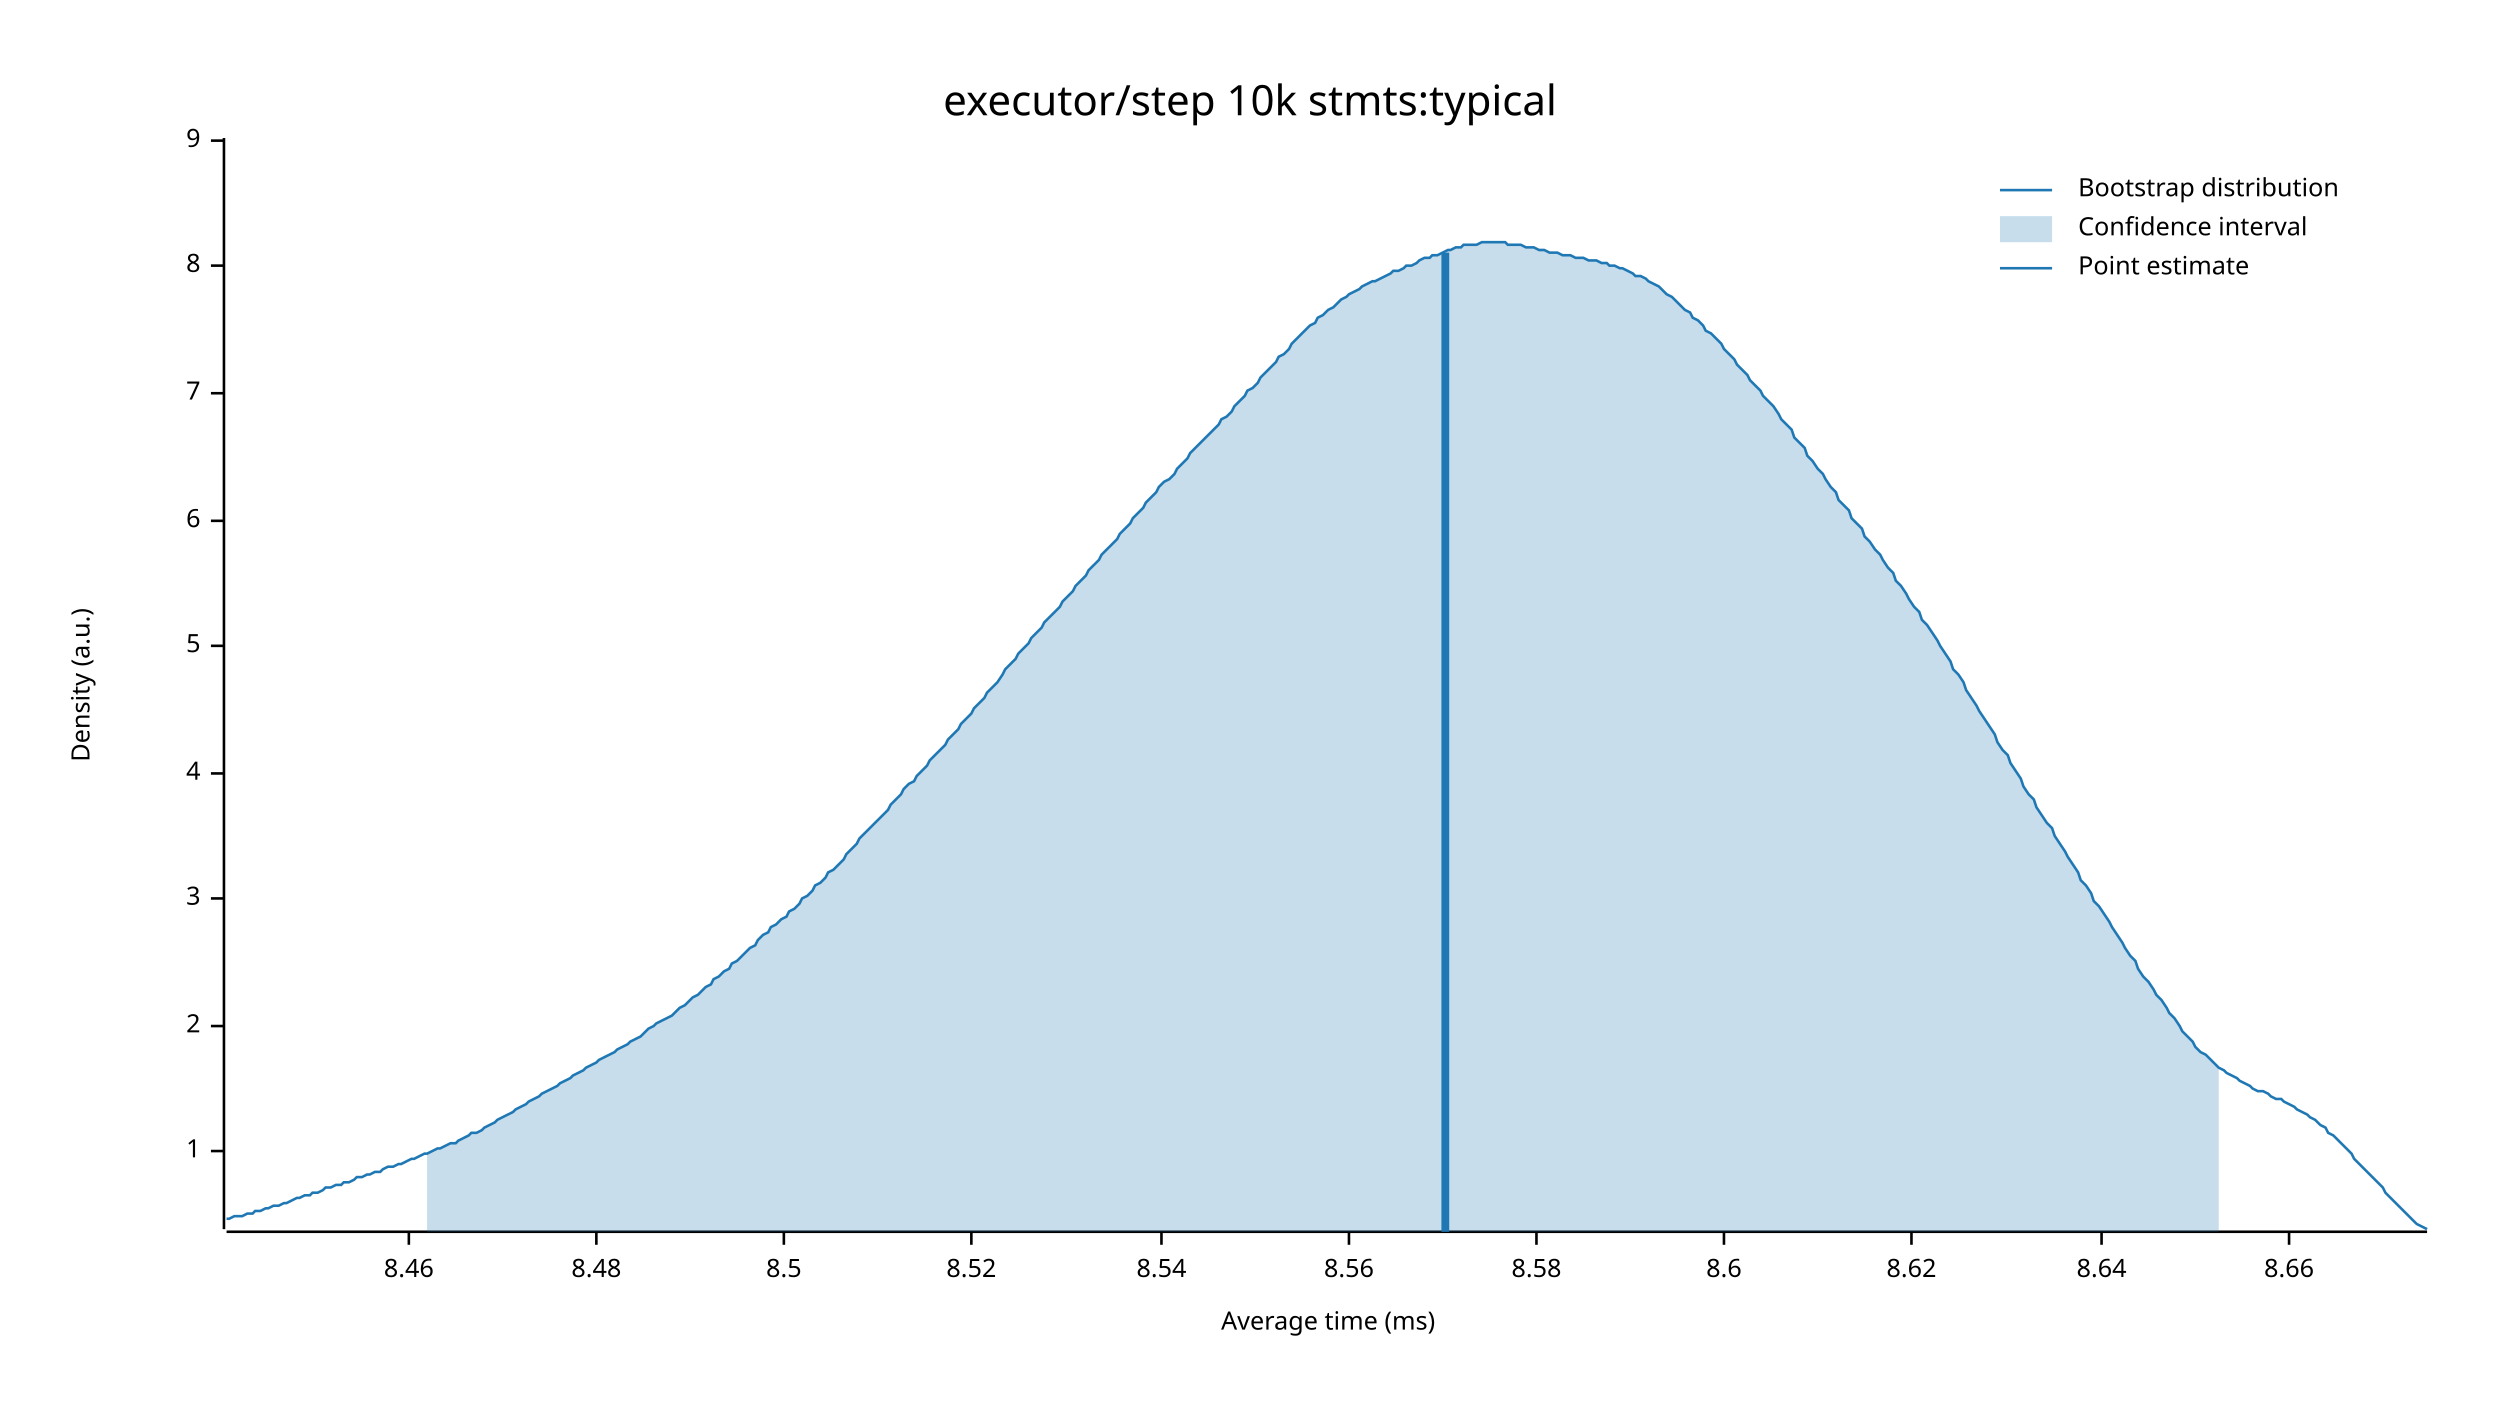
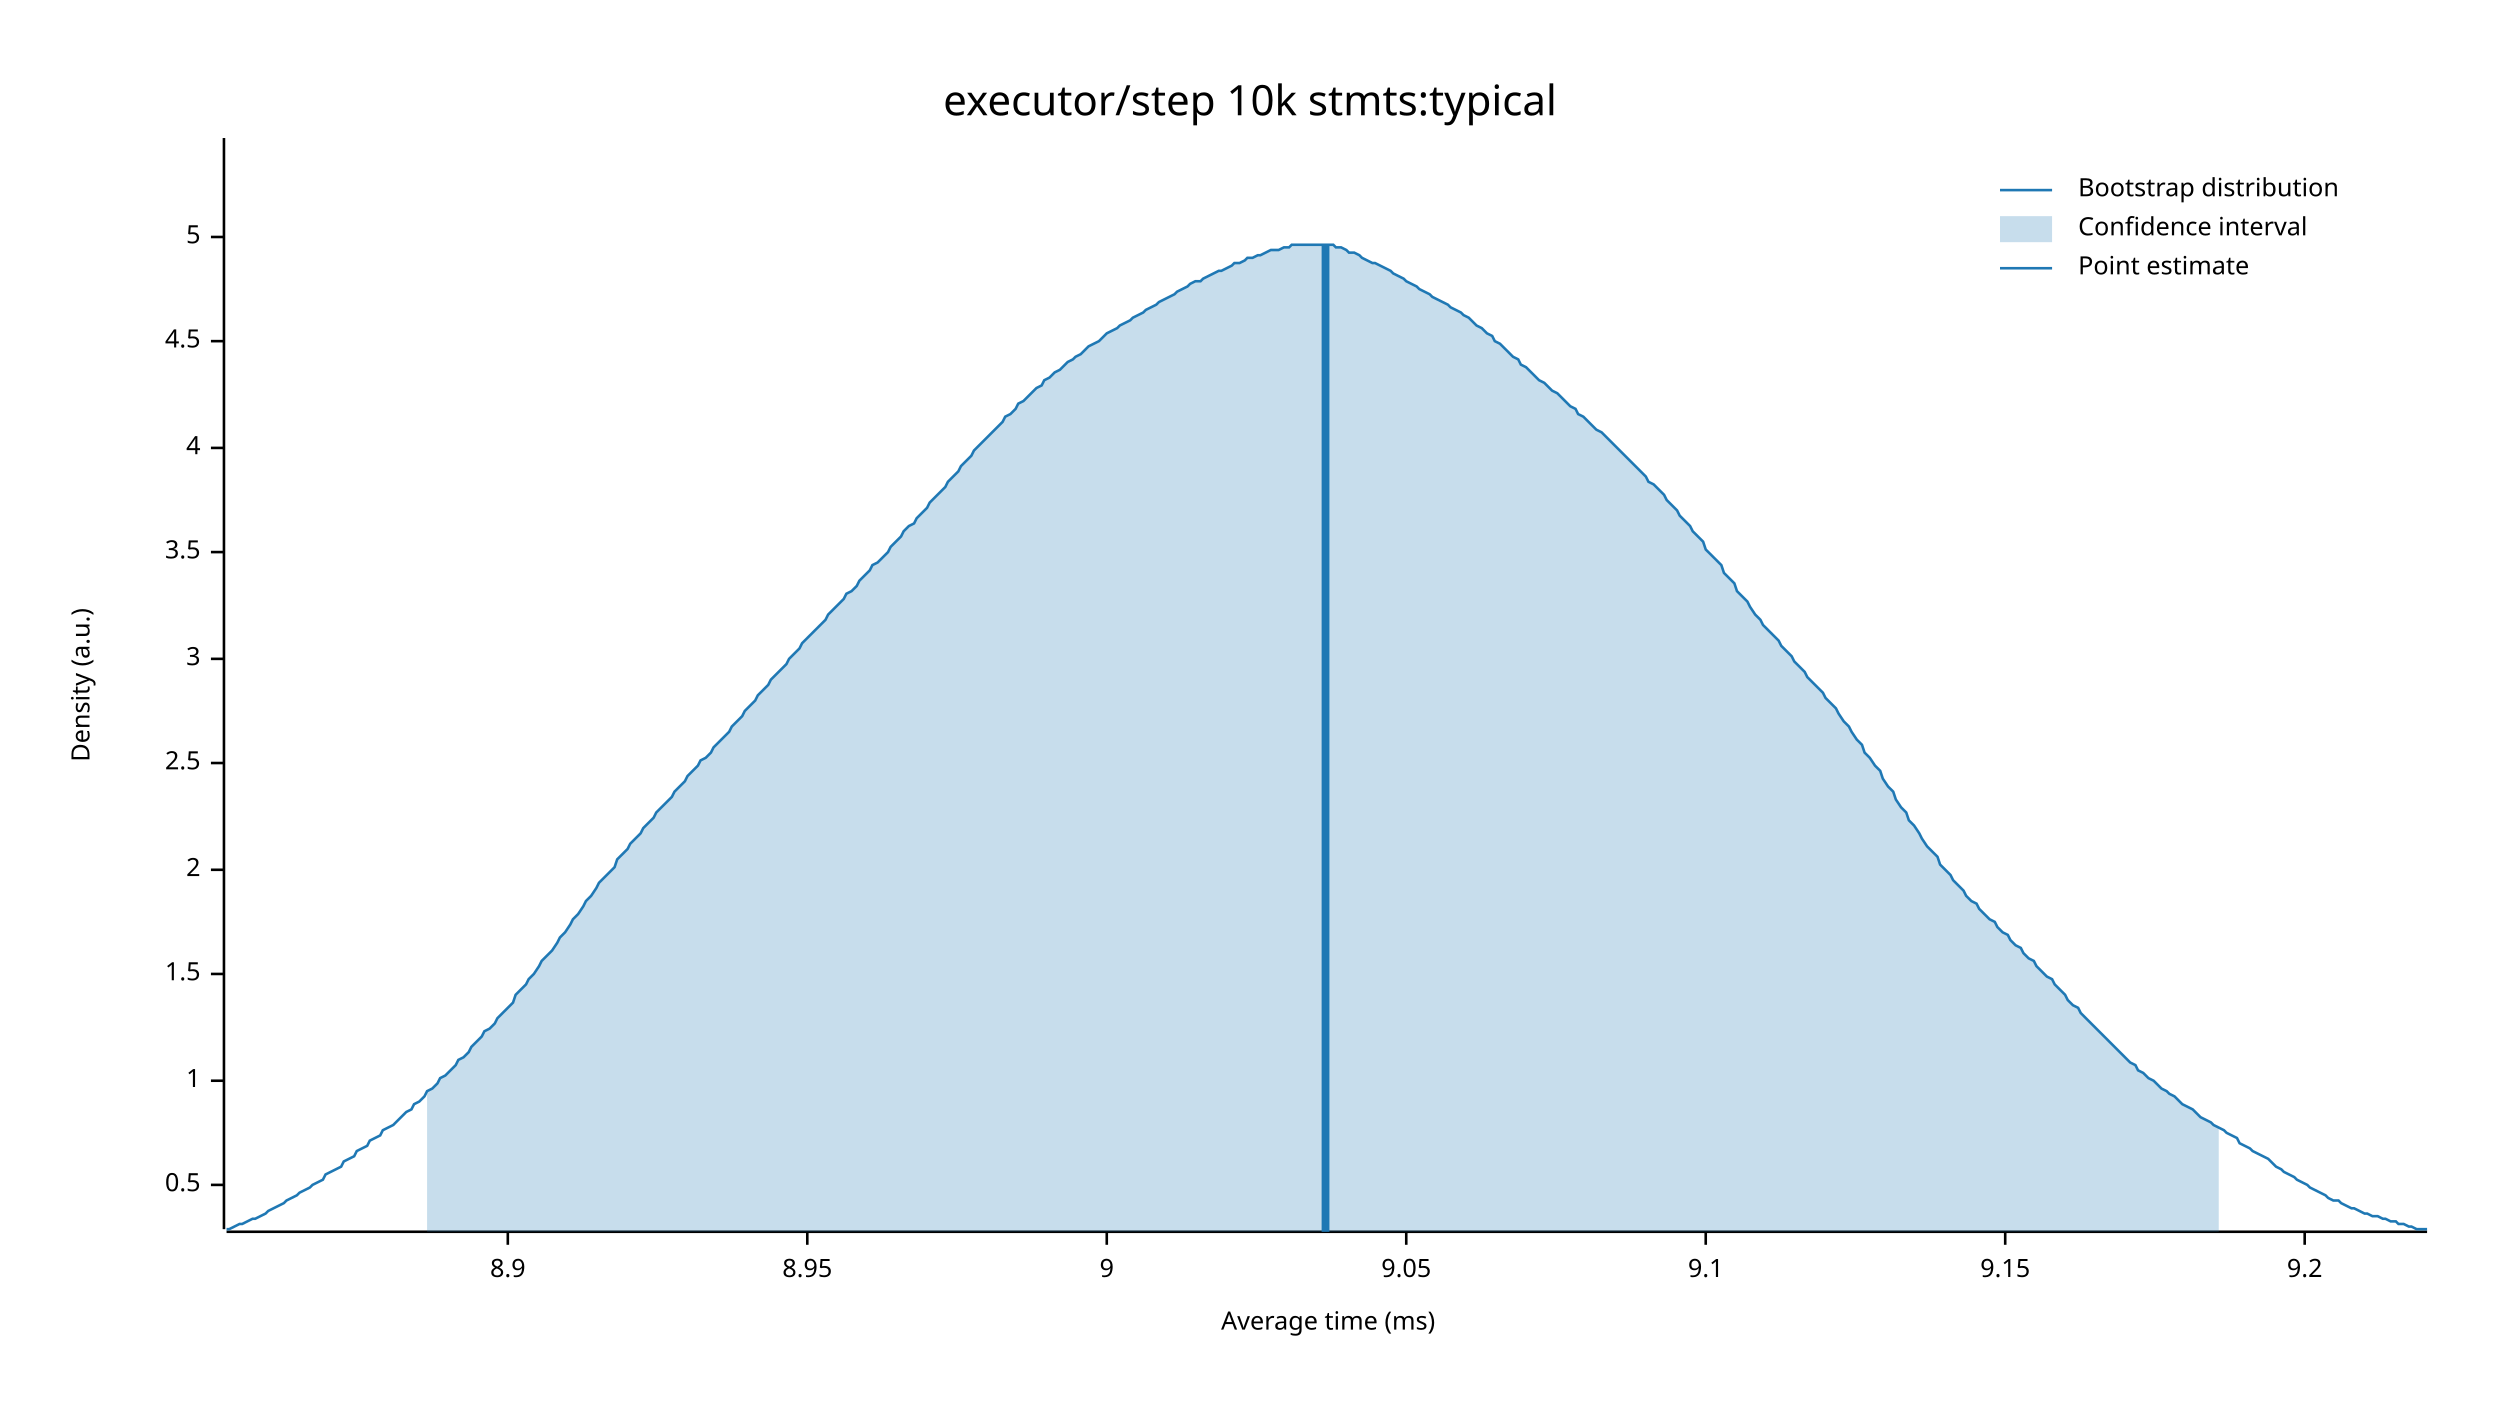
<svg xmlns="http://www.w3.org/2000/svg" width="960" height="540" viewBox="0 0 960 540">
  <text x="480" y="32" dy="0.76em" text-anchor="middle" font-family="sans-serif" font-size="16.129" opacity="1" fill="#000000">
executor/step 10k stmts:typical
</text>
  <text x="27" y="263" dy="0.76em" text-anchor="middle" font-family="sans-serif" font-size="9.677" opacity="1" fill="#000000" transform="rotate(270, 27, 263)">
Density (a.u.)
</text>
  <text x="510" y="513" dy="-0.5ex" text-anchor="middle" font-family="sans-serif" font-size="9.677" opacity="1" fill="#000000">
Average time (ms)
</text>
  <polyline fill="none" opacity="1" stroke="#000000" stroke-width="1" points="86,53 86,472 " />
-   <text x="77" y="442" dy="0.5ex" text-anchor="end" font-family="sans-serif" font-size="9.677" opacity="1" fill="#000000">
+   <text x="77" y="455" dy="0.5ex" text-anchor="end" font-family="sans-serif" font-size="9.677" opacity="1" fill="#000000">
+ 0.5
+ </text>
+   <polyline fill="none" opacity="1" stroke="#000000" stroke-width="1" points="81,455 86,455 " />
+   <text x="77" y="415" dy="0.5ex" text-anchor="end" font-family="sans-serif" font-size="9.677" opacity="1" fill="#000000">
1
</text>
-   <polyline fill="none" opacity="1" stroke="#000000" stroke-width="1" points="81,442 86,442 " />
-   <text x="77" y="394" dy="0.5ex" text-anchor="end" font-family="sans-serif" font-size="9.677" opacity="1" fill="#000000">
+   <polyline fill="none" opacity="1" stroke="#000000" stroke-width="1" points="81,415 86,415 " />
+   <text x="77" y="374" dy="0.5ex" text-anchor="end" font-family="sans-serif" font-size="9.677" opacity="1" fill="#000000">
+ 1.5
+ </text>
+   <polyline fill="none" opacity="1" stroke="#000000" stroke-width="1" points="81,374 86,374 " />
+   <text x="77" y="334" dy="0.5ex" text-anchor="end" font-family="sans-serif" font-size="9.677" opacity="1" fill="#000000">
2
</text>
-   <polyline fill="none" opacity="1" stroke="#000000" stroke-width="1" points="81,394 86,394 " />
-   <text x="77" y="345" dy="0.5ex" text-anchor="end" font-family="sans-serif" font-size="9.677" opacity="1" fill="#000000">
+   <polyline fill="none" opacity="1" stroke="#000000" stroke-width="1" points="81,334 86,334 " />
+   <text x="77" y="293" dy="0.5ex" text-anchor="end" font-family="sans-serif" font-size="9.677" opacity="1" fill="#000000">
+ 2.5
+ </text>
+   <polyline fill="none" opacity="1" stroke="#000000" stroke-width="1" points="81,293 86,293 " />
+   <text x="77" y="253" dy="0.5ex" text-anchor="end" font-family="sans-serif" font-size="9.677" opacity="1" fill="#000000">
3
</text>
-   <polyline fill="none" opacity="1" stroke="#000000" stroke-width="1" points="81,345 86,345 " />
-   <text x="77" y="297" dy="0.5ex" text-anchor="end" font-family="sans-serif" font-size="9.677" opacity="1" fill="#000000">
+   <polyline fill="none" opacity="1" stroke="#000000" stroke-width="1" points="81,253 86,253 " />
+   <text x="77" y="212" dy="0.5ex" text-anchor="end" font-family="sans-serif" font-size="9.677" opacity="1" fill="#000000">
+ 3.5
+ </text>
+   <polyline fill="none" opacity="1" stroke="#000000" stroke-width="1" points="81,212 86,212 " />
+   <text x="77" y="172" dy="0.5ex" text-anchor="end" font-family="sans-serif" font-size="9.677" opacity="1" fill="#000000">
4
</text>
-   <polyline fill="none" opacity="1" stroke="#000000" stroke-width="1" points="81,297 86,297 " />
-   <text x="77" y="248" dy="0.5ex" text-anchor="end" font-family="sans-serif" font-size="9.677" opacity="1" fill="#000000">
+   <polyline fill="none" opacity="1" stroke="#000000" stroke-width="1" points="81,172 86,172 " />
+   <text x="77" y="131" dy="0.5ex" text-anchor="end" font-family="sans-serif" font-size="9.677" opacity="1" fill="#000000">
+ 4.5
+ </text>
+   <polyline fill="none" opacity="1" stroke="#000000" stroke-width="1" points="81,131 86,131 " />
+   <text x="77" y="91" dy="0.5ex" text-anchor="end" font-family="sans-serif" font-size="9.677" opacity="1" fill="#000000">
5
</text>
-   <polyline fill="none" opacity="1" stroke="#000000" stroke-width="1" points="81,248 86,248 " />
-   <text x="77" y="200" dy="0.5ex" text-anchor="end" font-family="sans-serif" font-size="9.677" opacity="1" fill="#000000">
- 6
+   <polyline fill="none" opacity="1" stroke="#000000" stroke-width="1" points="81,91 86,91 " />
+   <polyline fill="none" opacity="1" stroke="#000000" stroke-width="1" points="87,473 932,473 " />
+   <text x="195" y="483" dy="0.76em" text-anchor="middle" font-family="sans-serif" font-size="9.677" opacity="1" fill="#000000">
+ 8.9
</text>
-   <polyline fill="none" opacity="1" stroke="#000000" stroke-width="1" points="81,200 86,200 " />
-   <text x="77" y="151" dy="0.5ex" text-anchor="end" font-family="sans-serif" font-size="9.677" opacity="1" fill="#000000">
- 7
+   <polyline fill="none" opacity="1" stroke="#000000" stroke-width="1" points="195,473 195,478 " />
+   <text x="310" y="483" dy="0.76em" text-anchor="middle" font-family="sans-serif" font-size="9.677" opacity="1" fill="#000000">
+ 8.95
</text>
-   <polyline fill="none" opacity="1" stroke="#000000" stroke-width="1" points="81,151 86,151 " />
-   <text x="77" y="102" dy="0.5ex" text-anchor="end" font-family="sans-serif" font-size="9.677" opacity="1" fill="#000000">
- 8
- </text>
-   <polyline fill="none" opacity="1" stroke="#000000" stroke-width="1" points="81,102 86,102 " />
-   <text x="77" y="54" dy="0.5ex" text-anchor="end" font-family="sans-serif" font-size="9.677" opacity="1" fill="#000000">
+   <polyline fill="none" opacity="1" stroke="#000000" stroke-width="1" points="310,473 310,478 " />
+   <text x="425" y="483" dy="0.76em" text-anchor="middle" font-family="sans-serif" font-size="9.677" opacity="1" fill="#000000">
9
</text>
-   <polyline fill="none" opacity="1" stroke="#000000" stroke-width="1" points="81,54 86,54 " />
-   <polyline fill="none" opacity="1" stroke="#000000" stroke-width="1" points="87,473 932,473 " />
-   <text x="157" y="483" dy="0.76em" text-anchor="middle" font-family="sans-serif" font-size="9.677" opacity="1" fill="#000000">
- 8.46
+   <polyline fill="none" opacity="1" stroke="#000000" stroke-width="1" points="425,473 425,478 " />
+   <text x="540" y="483" dy="0.76em" text-anchor="middle" font-family="sans-serif" font-size="9.677" opacity="1" fill="#000000">
+ 9.05
</text>
-   <polyline fill="none" opacity="1" stroke="#000000" stroke-width="1" points="157,473 157,478 " />
-   <text x="229" y="483" dy="0.76em" text-anchor="middle" font-family="sans-serif" font-size="9.677" opacity="1" fill="#000000">
- 8.48
+   <polyline fill="none" opacity="1" stroke="#000000" stroke-width="1" points="540,473 540,478 " />
+   <text x="655" y="483" dy="0.76em" text-anchor="middle" font-family="sans-serif" font-size="9.677" opacity="1" fill="#000000">
+ 9.1
</text>
-   <polyline fill="none" opacity="1" stroke="#000000" stroke-width="1" points="229,473 229,478 " />
-   <text x="301" y="483" dy="0.76em" text-anchor="middle" font-family="sans-serif" font-size="9.677" opacity="1" fill="#000000">
- 8.5
+   <polyline fill="none" opacity="1" stroke="#000000" stroke-width="1" points="655,473 655,478 " />
+   <text x="770" y="483" dy="0.76em" text-anchor="middle" font-family="sans-serif" font-size="9.677" opacity="1" fill="#000000">
+ 9.15
</text>
-   <polyline fill="none" opacity="1" stroke="#000000" stroke-width="1" points="301,473 301,478 " />
-   <text x="373" y="483" dy="0.76em" text-anchor="middle" font-family="sans-serif" font-size="9.677" opacity="1" fill="#000000">
- 8.52
+   <polyline fill="none" opacity="1" stroke="#000000" stroke-width="1" points="770,473 770,478 " />
+   <text x="885" y="483" dy="0.76em" text-anchor="middle" font-family="sans-serif" font-size="9.677" opacity="1" fill="#000000">
+ 9.2
</text>
-   <polyline fill="none" opacity="1" stroke="#000000" stroke-width="1" points="373,473 373,478 " />
-   <text x="446" y="483" dy="0.76em" text-anchor="middle" font-family="sans-serif" font-size="9.677" opacity="1" fill="#000000">
- 8.54
- </text>
-   <polyline fill="none" opacity="1" stroke="#000000" stroke-width="1" points="446,473 446,478 " />
-   <text x="518" y="483" dy="0.76em" text-anchor="middle" font-family="sans-serif" font-size="9.677" opacity="1" fill="#000000">
- 8.56
- </text>
-   <polyline fill="none" opacity="1" stroke="#000000" stroke-width="1" points="518,473 518,478 " />
-   <text x="590" y="483" dy="0.76em" text-anchor="middle" font-family="sans-serif" font-size="9.677" opacity="1" fill="#000000">
- 8.58
- </text>
-   <polyline fill="none" opacity="1" stroke="#000000" stroke-width="1" points="590,473 590,478 " />
-   <text x="662" y="483" dy="0.76em" text-anchor="middle" font-family="sans-serif" font-size="9.677" opacity="1" fill="#000000">
- 8.6
- </text>
-   <polyline fill="none" opacity="1" stroke="#000000" stroke-width="1" points="662,473 662,478 " />
-   <text x="734" y="483" dy="0.76em" text-anchor="middle" font-family="sans-serif" font-size="9.677" opacity="1" fill="#000000">
- 8.62
- </text>
-   <polyline fill="none" opacity="1" stroke="#000000" stroke-width="1" points="734,473 734,478 " />
-   <text x="807" y="483" dy="0.76em" text-anchor="middle" font-family="sans-serif" font-size="9.677" opacity="1" fill="#000000">
- 8.64
- </text>
-   <polyline fill="none" opacity="1" stroke="#000000" stroke-width="1" points="807,473 807,478 " />
-   <text x="879" y="483" dy="0.76em" text-anchor="middle" font-family="sans-serif" font-size="9.677" opacity="1" fill="#000000">
- 8.66
- </text>
-   <polyline fill="none" opacity="1" stroke="#000000" stroke-width="1" points="879,473 879,478 " />
-   <polyline fill="none" opacity="1" stroke="#1F78B4" stroke-width="1" points="87,468 88,468 90,467 92,467 93,467 95,466 97,466 98,465 100,465 102,464 103,464 105,463 107,463 109,462 110,462 112,461 114,460 115,460 117,459 119,459 120,458 122,458 124,457 125,456 127,456 129,455 131,455 132,454 134,454 136,453 137,452 139,452 141,451 142,451 144,450 146,450 147,449 149,448 151,448 153,447 154,447 156,446 158,445 159,445 161,444 163,443 164,443 166,442 168,441 169,441 171,440 173,439 175,439 176,438 178,437 180,436 181,435 183,435 185,434 186,433 188,432 190,431 191,430 193,429 195,428 197,427 198,426 200,425 202,424 203,423 205,422 207,421 208,420 210,419 212,418 214,417 215,416 217,415 219,414 220,413 222,412 224,411 225,410 227,409 229,408 230,407 232,406 234,405 236,404 237,403 239,402 241,401 242,400 244,399 246,398 247,397 249,395 251,394 252,393 254,392 256,391 258,390 259,389 261,387 263,386 264,385 266,383 268,382 269,381 271,379 273,378 274,376 276,375 278,373 280,372 281,370 283,369 285,367 286,366 288,364 290,363 291,361 293,359 295,358 296,356 298,355 300,353 302,352 303,350 305,349 307,347 308,345 310,344 312,342 313,340 315,339 317,337 318,335 320,334 322,332 324,330 325,328 327,326 329,324 330,322 332,320 334,318 335,317 337,315 339,313 341,311 342,309 344,307 346,305 347,303 349,301 351,300 352,298 354,296 356,294 357,292 359,290 361,288 363,286 364,284 366,282 368,280 369,278 371,276 373,274 374,272 376,270 378,268 379,266 381,264 383,262 385,259 386,257 388,255 390,253 391,251 393,249 395,247 396,245 398,243 400,241 401,239 403,237 405,235 407,233 408,231 410,229 412,227 413,225 415,223 417,221 418,219 420,217 422,215 423,213 425,211 427,209 429,207 430,205 432,203 434,201 435,199 437,197 439,195 440,193 442,191 444,189 445,187 447,185 449,184 451,182 452,180 454,178 456,176 457,174 459,172 461,170 462,169 464,167 466,165 468,163 469,161 471,160 473,158 474,156 476,154 478,152 479,150 481,149 483,147 484,145 486,143 488,141 490,139 491,137 493,136 495,134 496,132 498,130 500,128 501,127 503,125 505,124 506,122 508,121 510,119 512,118 513,117 515,115 517,114 518,113 520,112 522,111 523,110 525,109 527,108 528,108 530,107 532,106 534,105 535,104 537,104 539,103 540,102 542,102 544,101 545,100 547,99 549,99 550,98 552,98 554,97 556,96 557,96 559,95 561,95 562,94 564,94 566,94 567,94 569,93 571,93 573,93 574,93 576,93 578,93 579,94 581,94 583,94 584,94 586,95 588,95 589,95 591,96 593,96 595,97 596,97 598,97 600,98 601,98 603,98 605,99 606,99 608,99 610,100 611,100 613,100 615,101 617,101 618,102 620,102 622,103 623,103 625,104 627,105 628,106 630,106 632,107 633,108 635,109 637,110 639,112 640,113 642,114 644,116 645,117 647,119 649,120 650,122 652,123 654,125 655,127 657,128 659,130 661,132 662,134 664,136 666,138 667,140 669,142 671,144 672,146 674,148 676,150 677,152 679,154 681,156 683,159 684,161 686,163 688,165 689,168 691,170 693,172 694,175 696,177 698,180 700,182 701,184 703,187 705,189 706,192 708,194 710,196 711,199 713,201 715,203 716,206 718,208 720,211 722,213 723,215 725,218 727,220 728,223 730,225 732,228 733,230 735,233 737,235 738,238 740,240 742,243 744,246 745,248 747,251 749,254 750,257 752,259 754,262 755,265 757,268 759,271 760,273 762,276 764,279 766,282 767,285 769,288 771,290 772,293 774,296 776,299 777,302 779,305 781,307 782,310 784,313 786,316 788,318 789,321 791,324 793,327 794,329 796,332 798,335 799,338 801,340 803,343 804,346 806,348 808,351 810,354 811,356 813,359 815,362 816,364 818,367 820,369 821,372 823,375 825,377 827,380 828,382 830,384 832,387 833,389 835,391 837,394 838,396 840,398 842,400 843,402 845,404 847,405 849,407 850,408 852,410 854,411 855,412 857,413 859,414 860,415 862,416 864,417 865,418 867,419 869,419 871,420 872,421 874,422 876,422 877,423 879,424 881,425 882,426 884,427 886,428 887,429 889,430 891,432 893,433 894,435 896,436 898,438 899,439 901,441 903,443 904,445 906,447 908,449 909,450 911,452 913,454 915,456 916,458 918,460 920,462 921,463 923,465 925,467 926,468 928,470 930,471 932,472 " />
-   <polygon opacity="0.25" fill="#1F78B4" points="164,443 166,442 168,441 169,441 171,440 173,439 175,439 176,438 178,437 180,436 181,435 183,435 185,434 186,433 188,432 190,431 191,430 193,429 195,428 197,427 198,426 200,425 202,424 203,423 205,422 207,421 208,420 210,419 212,418 214,417 215,416 217,415 219,414 220,413 222,412 224,411 225,410 227,409 229,408 230,407 232,406 234,405 236,404 237,403 239,402 241,401 242,400 244,399 246,398 247,397 249,395 251,394 252,393 254,392 256,391 258,390 259,389 261,387 263,386 264,385 266,383 268,382 269,381 271,379 273,378 274,376 276,375 278,373 280,372 281,370 283,369 285,367 286,366 288,364 290,363 291,361 293,359 295,358 296,356 298,355 300,353 302,352 303,350 305,349 307,347 308,345 310,344 312,342 313,340 315,339 317,337 318,335 320,334 322,332 324,330 325,328 327,326 329,324 330,322 332,320 334,318 335,317 337,315 339,313 341,311 342,309 344,307 346,305 347,303 349,301 351,300 352,298 354,296 356,294 357,292 359,290 361,288 363,286 364,284 366,282 368,280 369,278 371,276 373,274 374,272 376,270 378,268 379,266 381,264 383,262 385,259 386,257 388,255 390,253 391,251 393,249 395,247 396,245 398,243 400,241 401,239 403,237 405,235 407,233 408,231 410,229 412,227 413,225 415,223 417,221 418,219 420,217 422,215 423,213 425,211 427,209 429,207 430,205 432,203 434,201 435,199 437,197 439,195 440,193 442,191 444,189 445,187 447,185 449,184 451,182 452,180 454,178 456,176 457,174 459,172 461,170 462,169 464,167 466,165 468,163 469,161 471,160 473,158 474,156 476,154 478,152 479,150 481,149 483,147 484,145 486,143 488,141 490,139 491,137 493,136 495,134 496,132 498,130 500,128 501,127 503,125 505,124 506,122 508,121 510,119 512,118 513,117 515,115 517,114 518,113 520,112 522,111 523,110 525,109 527,108 528,108 530,107 532,106 534,105 535,104 537,104 539,103 540,102 542,102 544,101 545,100 547,99 549,99 550,98 552,98 554,97 556,96 557,96 559,95 561,95 562,94 564,94 566,94 567,94 569,93 571,93 573,93 574,93 576,93 578,93 579,94 581,94 583,94 584,94 586,95 588,95 589,95 591,96 593,96 595,97 596,97 598,97 600,98 601,98 603,98 605,99 606,99 608,99 610,100 611,100 613,100 615,101 617,101 618,102 620,102 622,103 623,103 625,104 627,105 628,106 630,106 632,107 633,108 635,109 637,110 639,112 640,113 642,114 644,116 645,117 647,119 649,120 650,122 652,123 654,125 655,127 657,128 659,130 661,132 662,134 664,136 666,138 667,140 669,142 671,144 672,146 674,148 676,150 677,152 679,154 681,156 683,159 684,161 686,163 688,165 689,168 691,170 693,172 694,175 696,177 698,180 700,182 701,184 703,187 705,189 706,192 708,194 710,196 711,199 713,201 715,203 716,206 718,208 720,211 722,213 723,215 725,218 727,220 728,223 730,225 732,228 733,230 735,233 737,235 738,238 740,240 742,243 744,246 745,248 747,251 749,254 750,257 752,259 754,262 755,265 757,268 759,271 760,273 762,276 764,279 766,282 767,285 769,288 771,290 772,293 774,296 776,299 777,302 779,305 781,307 782,310 784,313 786,316 788,318 789,321 791,324 793,327 794,329 796,332 798,335 799,338 801,340 803,343 804,346 806,348 808,351 810,354 811,356 813,359 815,362 816,364 818,367 820,369 821,372 823,375 825,377 827,380 828,382 830,384 832,387 833,389 835,391 837,394 838,396 840,398 842,400 843,402 845,404 847,405 849,407 850,408 852,410 852,473 164,473 " />
-   <polyline fill="none" opacity="1" stroke="#1F78B4" stroke-width="3" points="555,473 555,97 " />
+   <polyline fill="none" opacity="1" stroke="#000000" stroke-width="1" points="885,473 885,478 " />
+   <polyline fill="none" opacity="1" stroke="#1F78B4" stroke-width="1" points="87,472 88,472 90,471 92,470 93,470 95,469 97,468 98,468 100,467 102,466 103,465 105,464 107,463 109,462 110,461 112,460 114,459 115,458 117,457 119,456 120,455 122,454 124,453 125,451 127,450 129,449 131,448 132,446 134,445 136,444 137,442 139,441 141,440 142,438 144,437 146,436 147,434 149,433 151,432 153,430 154,429 156,427 158,426 159,424 161,423 163,421 164,419 166,418 168,416 169,414 171,413 173,411 175,409 176,407 178,406 180,404 181,402 183,400 185,398 186,396 188,395 190,393 191,391 193,389 195,387 197,385 198,382 200,380 202,378 203,376 205,374 207,371 208,369 210,367 212,365 214,362 215,360 217,358 219,355 220,353 222,351 224,348 225,346 227,344 229,341 230,339 232,337 234,335 236,333 237,330 239,328 241,326 242,324 244,322 246,320 247,318 249,316 251,314 252,312 254,310 256,308 258,306 259,304 261,302 263,300 264,298 266,296 268,294 269,292 271,291 273,289 274,287 276,285 278,283 280,281 281,279 283,277 285,275 286,273 288,271 290,269 291,267 293,265 295,263 296,261 298,259 300,257 302,255 303,253 305,251 307,249 308,247 310,245 312,243 313,242 315,240 317,238 318,236 320,234 322,232 324,230 325,228 327,227 329,225 330,223 332,221 334,219 335,217 337,216 339,214 341,212 342,210 344,208 346,206 347,204 349,202 351,201 352,199 354,197 356,195 357,193 359,191 361,189 363,187 364,185 366,183 368,181 369,179 371,177 373,175 374,173 376,171 378,169 379,168 381,166 383,164 385,162 386,160 388,159 390,157 391,155 393,154 395,152 396,151 398,149 400,148 401,146 403,145 405,143 407,142 408,141 410,139 412,138 413,137 415,136 417,134 418,133 420,132 422,131 423,130 425,128 427,127 429,126 430,125 432,124 434,123 435,122 437,121 439,120 440,119 442,118 444,117 445,116 447,115 449,114 451,113 452,112 454,111 456,110 457,109 459,108 461,108 462,107 464,106 466,105 468,104 469,104 471,103 473,102 474,101 476,101 478,100 479,99 481,99 483,98 484,98 486,97 488,96 490,96 491,96 493,95 495,95 496,94 498,94 500,94 501,94 503,94 505,94 506,94 508,94 510,94 512,94 513,95 515,95 517,96 518,97 520,97 522,98 523,99 525,100 527,101 528,101 530,102 532,103 534,104 535,105 537,106 539,107 540,108 542,109 544,110 545,111 547,112 549,113 550,114 552,115 554,116 556,117 557,118 559,119 561,120 562,121 564,122 566,124 567,125 569,126 571,128 573,129 574,131 576,132 578,134 579,135 581,137 583,138 584,140 586,141 588,143 589,144 591,146 593,147 595,149 596,150 598,151 600,153 601,154 603,156 605,157 606,159 608,160 610,162 611,163 613,165 615,166 617,168 618,169 620,171 622,173 623,174 625,176 627,178 628,179 630,181 632,183 633,185 635,186 637,188 639,190 640,192 642,194 644,196 645,198 647,200 649,202 650,204 652,206 654,208 655,211 657,213 659,215 661,217 662,220 664,222 666,224 667,227 669,229 671,231 672,233 674,236 676,238 677,240 679,242 681,244 683,246 684,248 686,250 688,252 689,254 691,256 693,258 694,260 696,262 698,264 700,266 701,268 703,270 705,272 706,274 708,277 710,279 711,281 713,284 715,286 716,289 718,291 720,294 722,296 723,299 725,302 727,304 728,307 730,310 732,312 733,315 735,317 737,320 738,322 740,325 742,327 744,329 745,332 747,334 749,336 750,338 752,340 754,342 755,344 757,346 759,347 760,349 762,351 764,353 766,354 767,356 769,358 771,359 772,361 774,363 776,364 777,366 779,368 781,369 782,371 784,373 786,375 788,376 789,378 791,380 793,382 794,384 796,386 798,387 799,389 801,391 803,393 804,394 806,396 808,398 810,400 811,401 813,403 815,405 816,406 818,408 820,409 821,411 823,412 825,414 827,415 828,416 830,418 832,419 833,420 835,421 837,423 838,424 840,425 842,426 843,427 845,429 847,430 849,431 850,432 852,433 854,434 855,435 857,436 859,437 860,439 862,440 864,441 865,442 867,443 869,444 871,445 872,446 874,448 876,449 877,450 879,451 881,452 882,453 884,454 886,455 887,456 889,457 891,458 893,459 894,460 896,461 898,461 899,462 901,463 903,464 904,464 906,465 908,466 909,466 911,467 913,467 915,468 916,468 918,469 920,469 921,470 923,470 925,471 926,471 928,472 930,472 932,472 " />
+   <polygon opacity="0.25" fill="#1F78B4" points="164,419 166,418 168,416 169,414 171,413 173,411 175,409 176,407 178,406 180,404 181,402 183,400 185,398 186,396 188,395 190,393 191,391 193,389 195,387 197,385 198,382 200,380 202,378 203,376 205,374 207,371 208,369 210,367 212,365 214,362 215,360 217,358 219,355 220,353 222,351 224,348 225,346 227,344 229,341 230,339 232,337 234,335 236,333 237,330 239,328 241,326 242,324 244,322 246,320 247,318 249,316 251,314 252,312 254,310 256,308 258,306 259,304 261,302 263,300 264,298 266,296 268,294 269,292 271,291 273,289 274,287 276,285 278,283 280,281 281,279 283,277 285,275 286,273 288,271 290,269 291,267 293,265 295,263 296,261 298,259 300,257 302,255 303,253 305,251 307,249 308,247 310,245 312,243 313,242 315,240 317,238 318,236 320,234 322,232 324,230 325,228 327,227 329,225 330,223 332,221 334,219 335,217 337,216 339,214 341,212 342,210 344,208 346,206 347,204 349,202 351,201 352,199 354,197 356,195 357,193 359,191 361,189 363,187 364,185 366,183 368,181 369,179 371,177 373,175 374,173 376,171 378,169 379,168 381,166 383,164 385,162 386,160 388,159 390,157 391,155 393,154 395,152 396,151 398,149 400,148 401,146 403,145 405,143 407,142 408,141 410,139 412,138 413,137 415,136 417,134 418,133 420,132 422,131 423,130 425,128 427,127 429,126 430,125 432,124 434,123 435,122 437,121 439,120 440,119 442,118 444,117 445,116 447,115 449,114 451,113 452,112 454,111 456,110 457,109 459,108 461,108 462,107 464,106 466,105 468,104 469,104 471,103 473,102 474,101 476,101 478,100 479,99 481,99 483,98 484,98 486,97 488,96 490,96 491,96 493,95 495,95 496,94 498,94 500,94 501,94 503,94 505,94 506,94 508,94 510,94 512,94 513,95 515,95 517,96 518,97 520,97 522,98 523,99 525,100 527,101 528,101 530,102 532,103 534,104 535,105 537,106 539,107 540,108 542,109 544,110 545,111 547,112 549,113 550,114 552,115 554,116 556,117 557,118 559,119 561,120 562,121 564,122 566,124 567,125 569,126 571,128 573,129 574,131 576,132 578,134 579,135 581,137 583,138 584,140 586,141 588,143 589,144 591,146 593,147 595,149 596,150 598,151 600,153 601,154 603,156 605,157 606,159 608,160 610,162 611,163 613,165 615,166 617,168 618,169 620,171 622,173 623,174 625,176 627,178 628,179 630,181 632,183 633,185 635,186 637,188 639,190 640,192 642,194 644,196 645,198 647,200 649,202 650,204 652,206 654,208 655,211 657,213 659,215 661,217 662,220 664,222 666,224 667,227 669,229 671,231 672,233 674,236 676,238 677,240 679,242 681,244 683,246 684,248 686,250 688,252 689,254 691,256 693,258 694,260 696,262 698,264 700,266 701,268 703,270 705,272 706,274 708,277 710,279 711,281 713,284 715,286 716,289 718,291 720,294 722,296 723,299 725,302 727,304 728,307 730,310 732,312 733,315 735,317 737,320 738,322 740,325 742,327 744,329 745,332 747,334 749,336 750,338 752,340 754,342 755,344 757,346 759,347 760,349 762,351 764,353 766,354 767,356 769,358 771,359 772,361 774,363 776,364 777,366 779,368 781,369 782,371 784,373 786,375 788,376 789,378 791,380 793,382 794,384 796,386 798,387 799,389 801,391 803,393 804,394 806,396 808,398 810,400 811,401 813,403 815,405 816,406 818,408 820,409 821,411 823,412 825,414 827,415 828,416 830,418 832,419 833,420 835,421 837,423 838,424 840,425 842,426 843,427 845,429 847,430 849,431 850,432 852,433 852,473 164,473 " />
+   <polyline fill="none" opacity="1" stroke="#1F78B4" stroke-width="3" points="509,473 509,94 " />
  <text x="798" y="68" dy="0.76em" text-anchor="start" font-family="sans-serif" font-size="9.677" opacity="1" fill="#000000">
Bootstrap distribution
</text>
  <text x="798" y="83" dy="0.76em" text-anchor="start" font-family="sans-serif" font-size="9.677" opacity="1" fill="#000000">
Confidence interval
</text>
  <text x="798" y="98" dy="0.76em" text-anchor="start" font-family="sans-serif" font-size="9.677" opacity="1" fill="#000000">
Point estimate
</text>
  <polyline fill="none" opacity="1" stroke="#1F78B4" stroke-width="1" points="768,73 788,73 " />
  <rect x="768" y="83" width="20" height="10" opacity="0.25" fill="#1F78B4" stroke="none" />
  <polyline fill="none" opacity="1" stroke="#1F78B4" stroke-width="1" points="768,103 788,103 " />
</svg>
